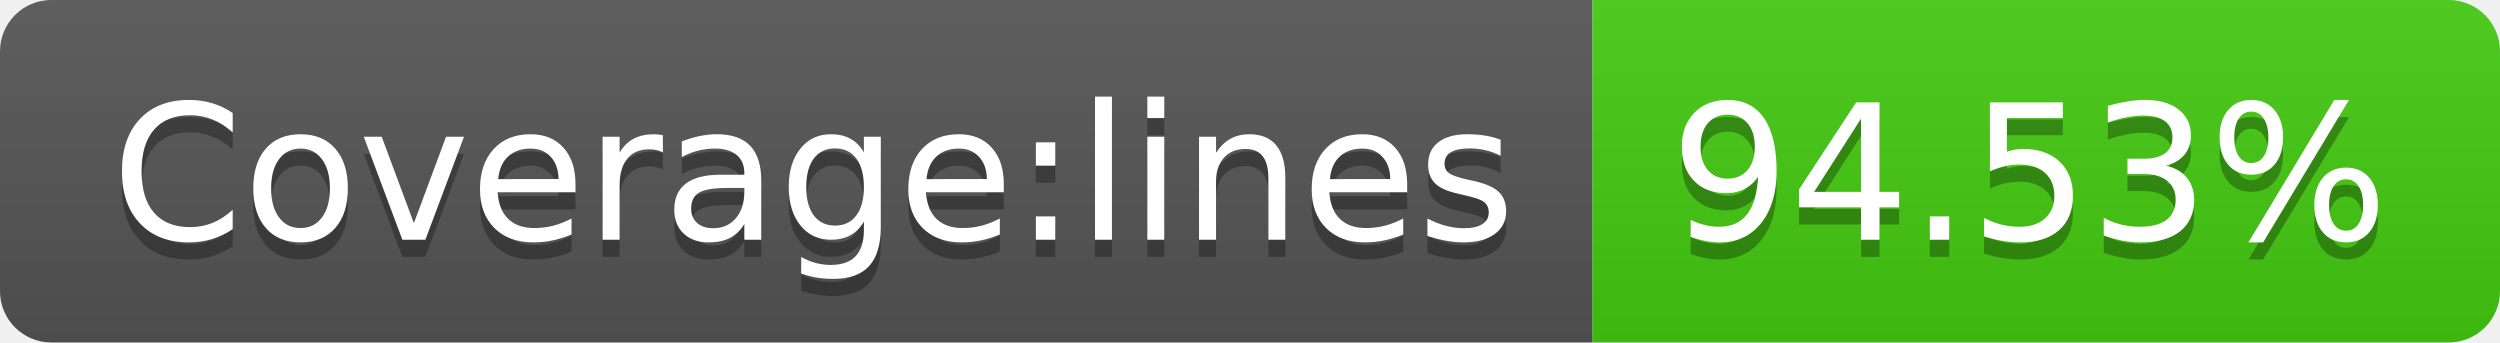
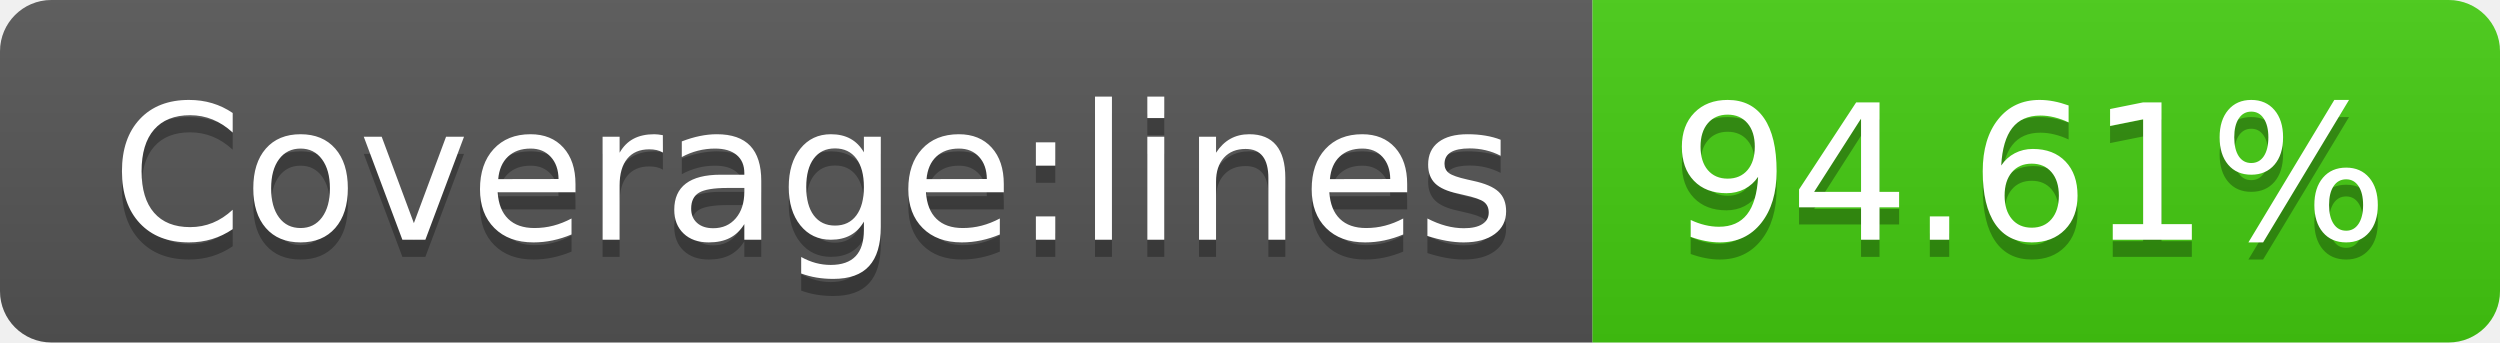
- <svg xmlns="http://www.w3.org/2000/svg" width="146" height="20" role="img" aria-label="Coverage:lines: 94.53%">
+ <svg xmlns="http://www.w3.org/2000/svg" width="146" height="20" role="img" aria-label="Coverage:lines: 94.61%">
  <linearGradient id="s" x2="0" y2="100%">
    <stop offset="0" stop-color="#bbb" stop-opacity=".1" />
    <stop offset="1" stop-opacity=".1" />
  </linearGradient>
  <clipPath id="r">
    <rect width="146" height="20" rx="3" fill="#fff" />
  </clipPath>
  <g clip-path="url(#r)">
    <rect width="93" height="20" fill="#555" />
    <rect x="93" width="53" height="20" fill="#4c1" />
    <rect width="146" height="20" fill="url(#s)" />
  </g>
  <g fill="#fff" text-anchor="middle" font-family="Verdana,Geneva,DejaVu Sans,sans-serif" text-rendering="geometricPrecision" font-size="110">
    <text aria-hidden="true" x="475" y="150" fill="#010101" fill-opacity=".3" transform="scale(.1)" textLength="830">Coverage:lines</text>
    <text x="475" y="140" transform="scale(.1)" fill="#fff" textLength="830">Coverage:lines</text>
-     <text aria-hidden="true" x="1185" y="150" fill="#010101" fill-opacity=".3" transform="scale(.1)" textLength="430">94.53%</text>
-     <text x="1185" y="140" transform="scale(.1)" fill="#fff" textLength="430">94.53%</text>
+     <text aria-hidden="true" x="1185" y="150" fill="#010101" fill-opacity=".3" transform="scale(.1)" textLength="430">94.61%</text>
+     <text x="1185" y="140" transform="scale(.1)" fill="#fff" textLength="430">94.61%</text>
  </g>
</svg>
